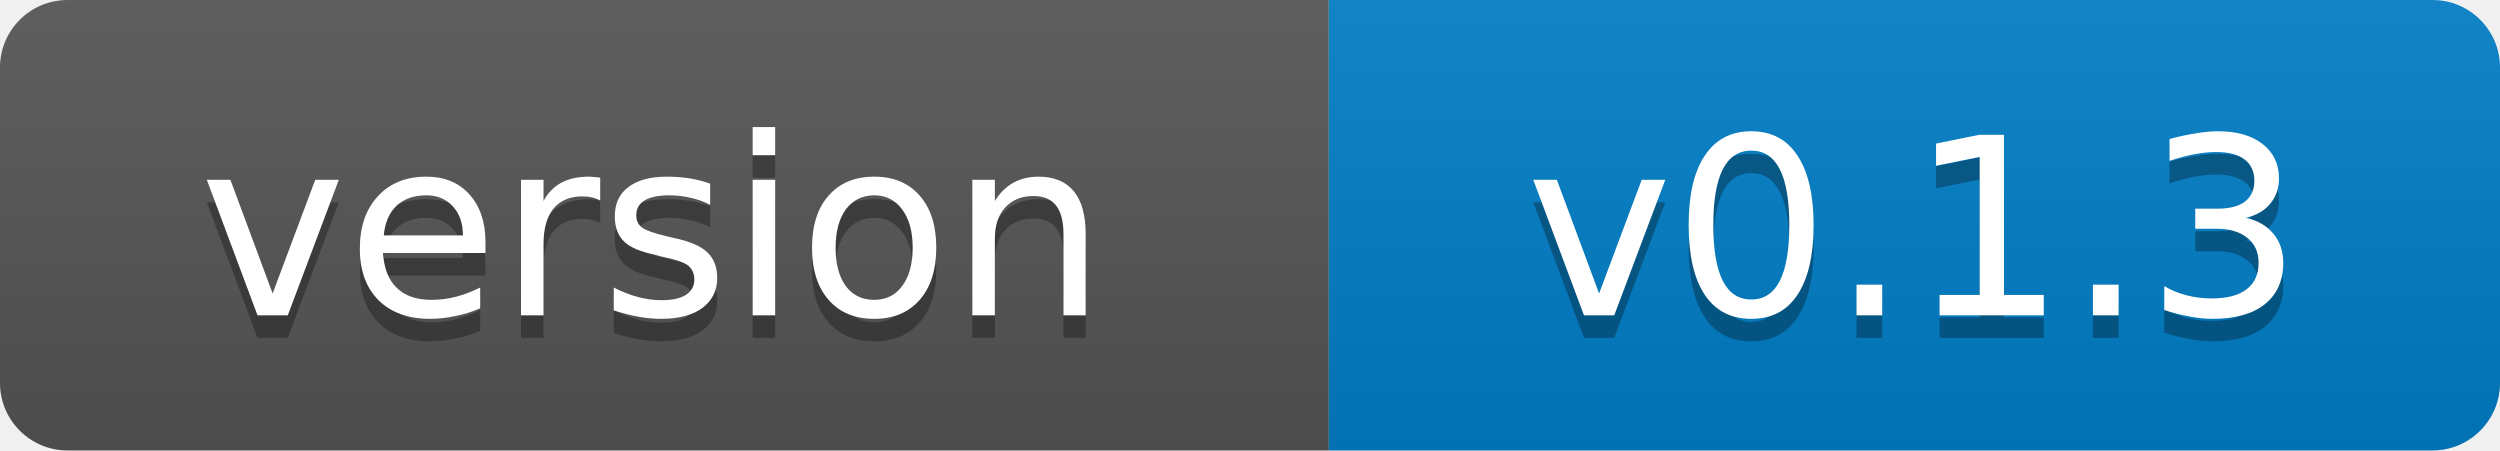
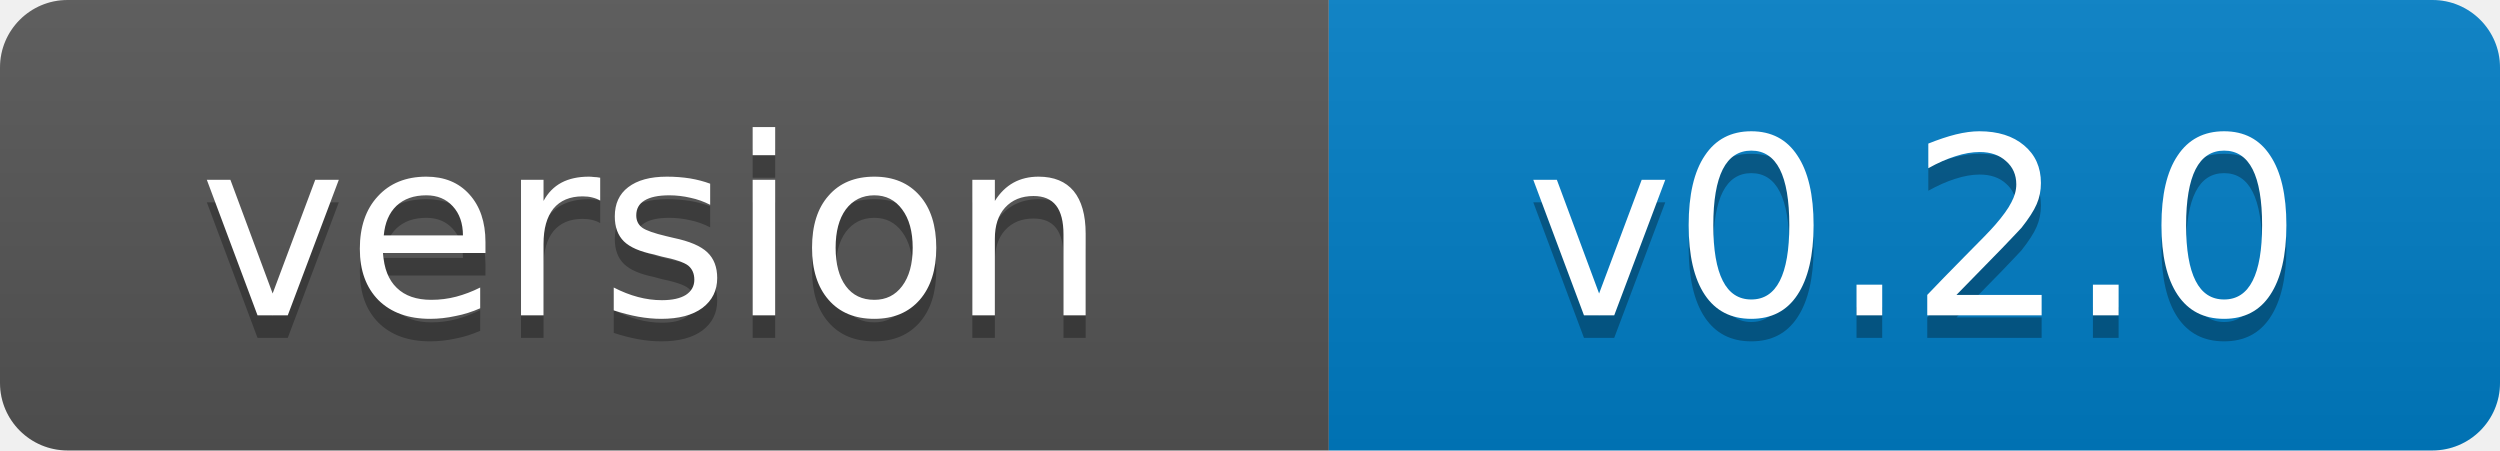
- <svg xmlns="http://www.w3.org/2000/svg" width="111" height="20" role="img" aria-label="version: v0.1.3">
+ <svg xmlns="http://www.w3.org/2000/svg" width="111" height="20" role="img" aria-label="version: v0.2.0">
  <linearGradient id="s" x2="0" y2="100%">
    <stop offset="0" stop-color="#bbb" stop-opacity=".1" />
    <stop offset="1" stop-opacity=".1" />
  </linearGradient>
  <clipPath id="r">
    <rect width="111" height="20" rx="3" fill="#fff" />
  </clipPath>
  <g clip-path="url(#r)">
    <rect width="59" height="20" fill="#555" />
    <rect x="59" width="52" height="20" fill="#007ec6" />
    <rect width="111" height="20" fill="url(#s)" />
  </g>
  <g fill="#fff" text-anchor="middle" font-family="Verdana,Geneva,DejaVu Sans,sans-serif" font-size="11">
    <text x="29" y="15" fill="#010101" fill-opacity=".3">version</text>
    <text x="29" y="14">version</text>
-     <text x="85" y="15" fill="#010101" fill-opacity=".3">v0.1.3</text>
-     <text x="85" y="14">v0.1.3</text>
+     <text x="85" y="15" fill="#010101" fill-opacity=".3">v0.2.0</text>
+     <text x="85" y="14">v0.2.0</text>
  </g>
</svg>
